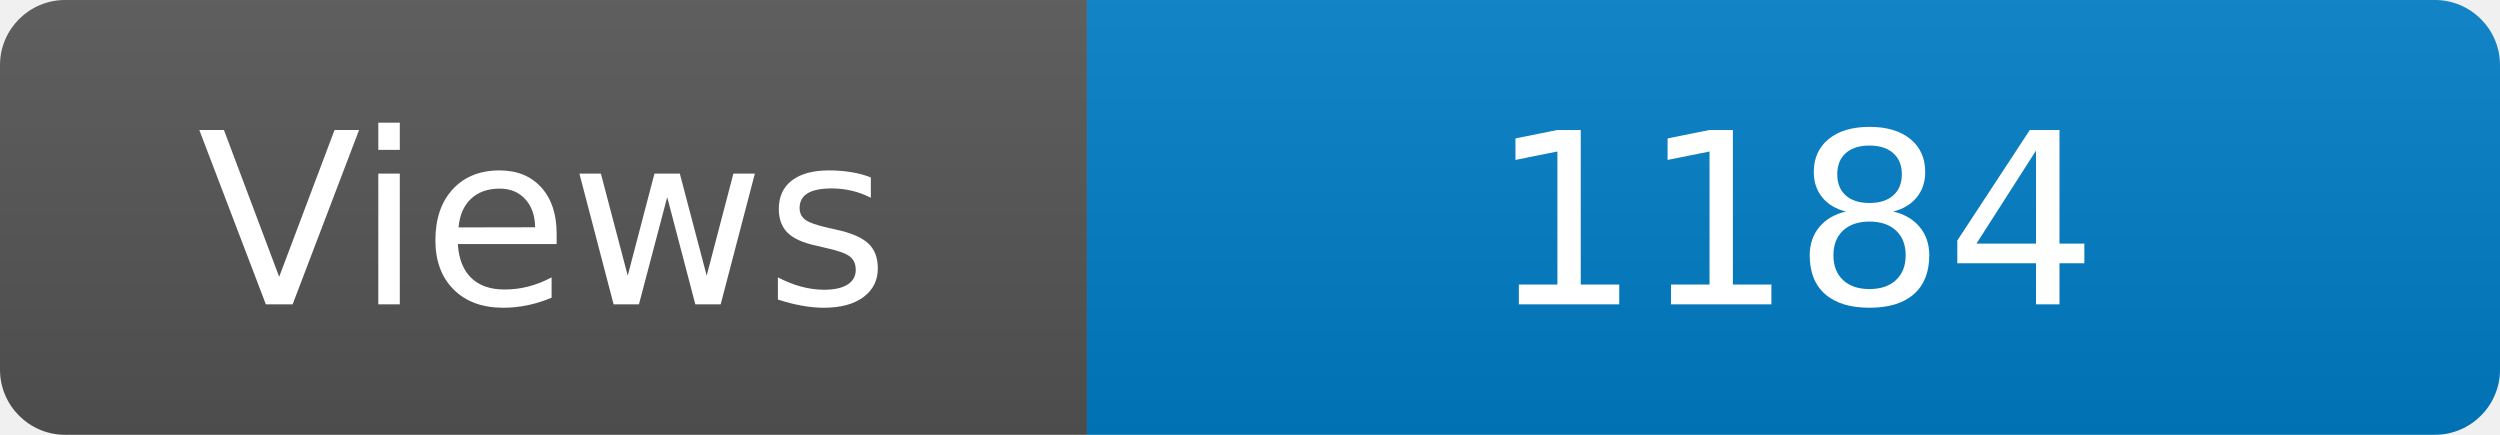
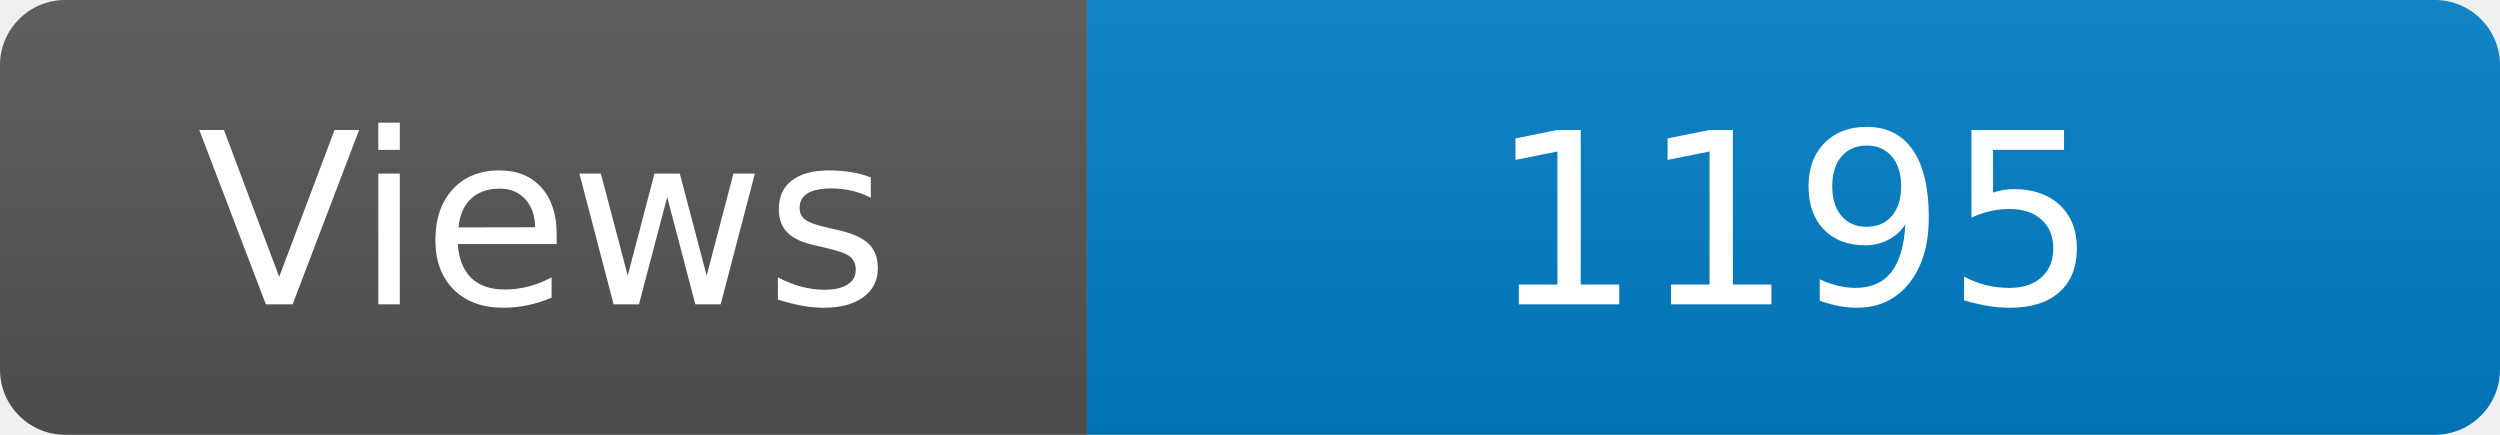
<svg xmlns="http://www.w3.org/2000/svg" width="115" height="20" role="img" aria-label="Maintained?: yes">
  <linearGradient id="s" x2="0" y2="100%">
    <stop offset="0" stop-color="#bbb" stop-opacity=".1" />
    <stop offset="1" stop-opacity=".1" />
  </linearGradient>
  <clipPath id="r">
    <rect width="115" height="20" rx="3" fill="#fff" />
  </clipPath>
  <g clip-path="url(#r)">
    <rect width="50" height="20" fill="#555" />
    <rect x="50" width="160" height="20" fill="#007ec6" />
    <rect width="115" height="20" fill="url(#s)" />
  </g>
  <g fill="#fff" text-anchor="middle" font-family="Verdana,Geneva,DejaVu Sans,sans-serif" font-size="110">
    <text x="250" y="140" transform="scale(.1)" fill="#fff">Views</text>
-     <text x="825" y="140" transform="scale(.1)" fill="#fff">1184</text>
+     <text x="825" y="140" transform="scale(.1)" fill="#fff">1195</text>
  </g>
</svg>
